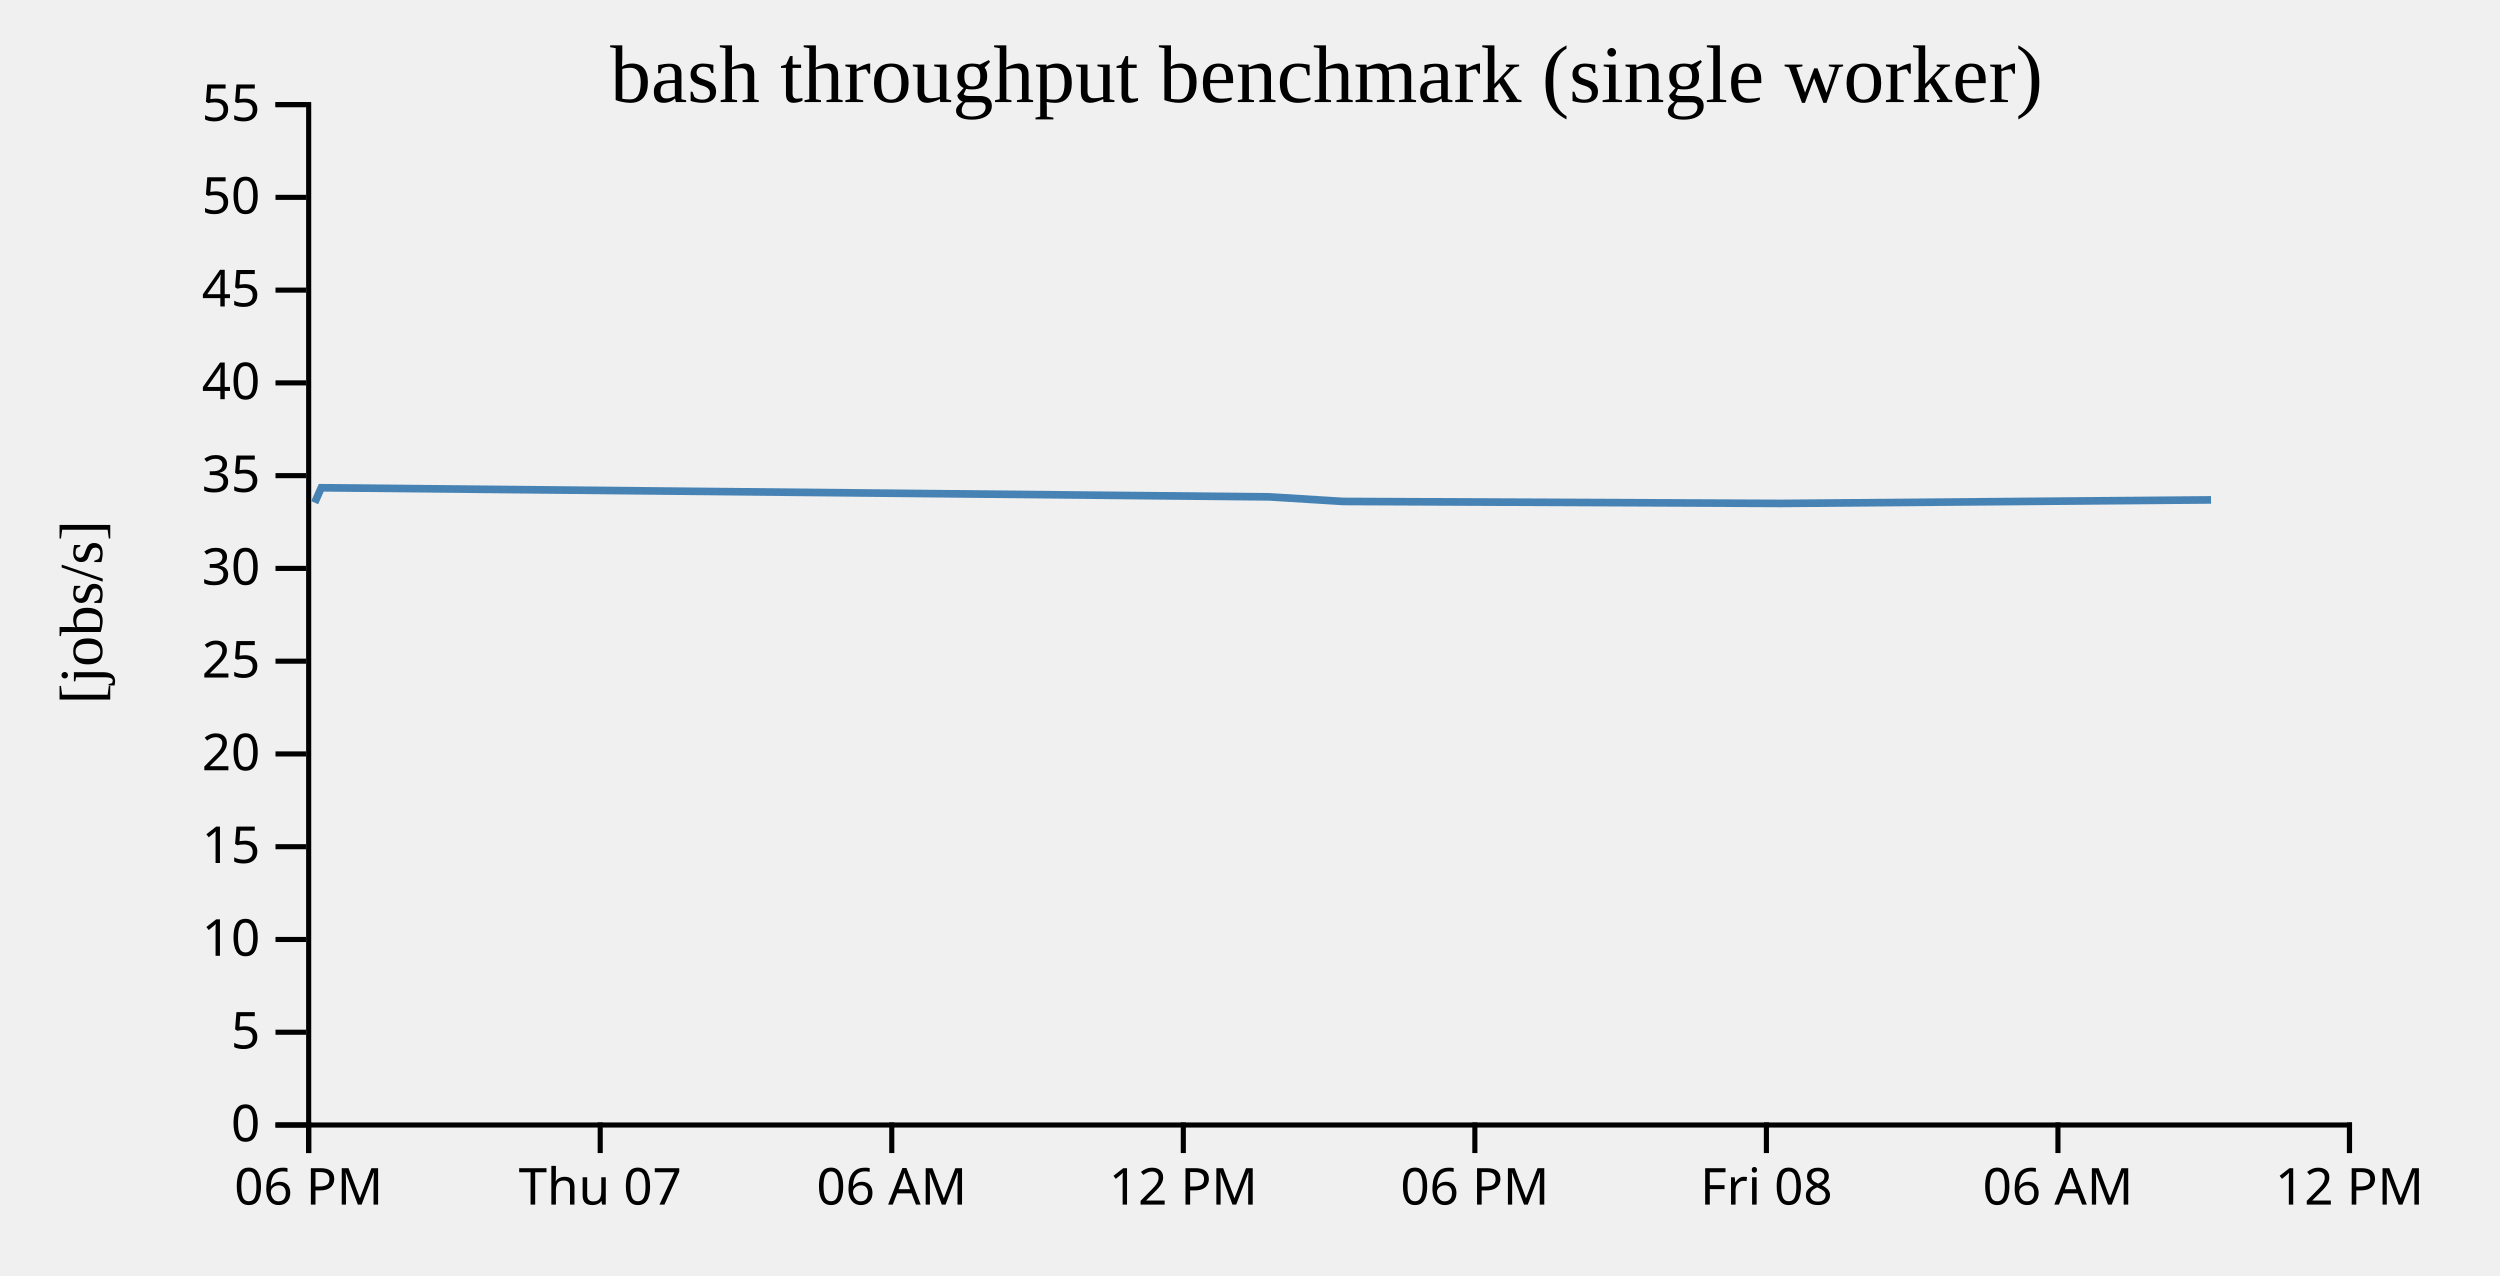
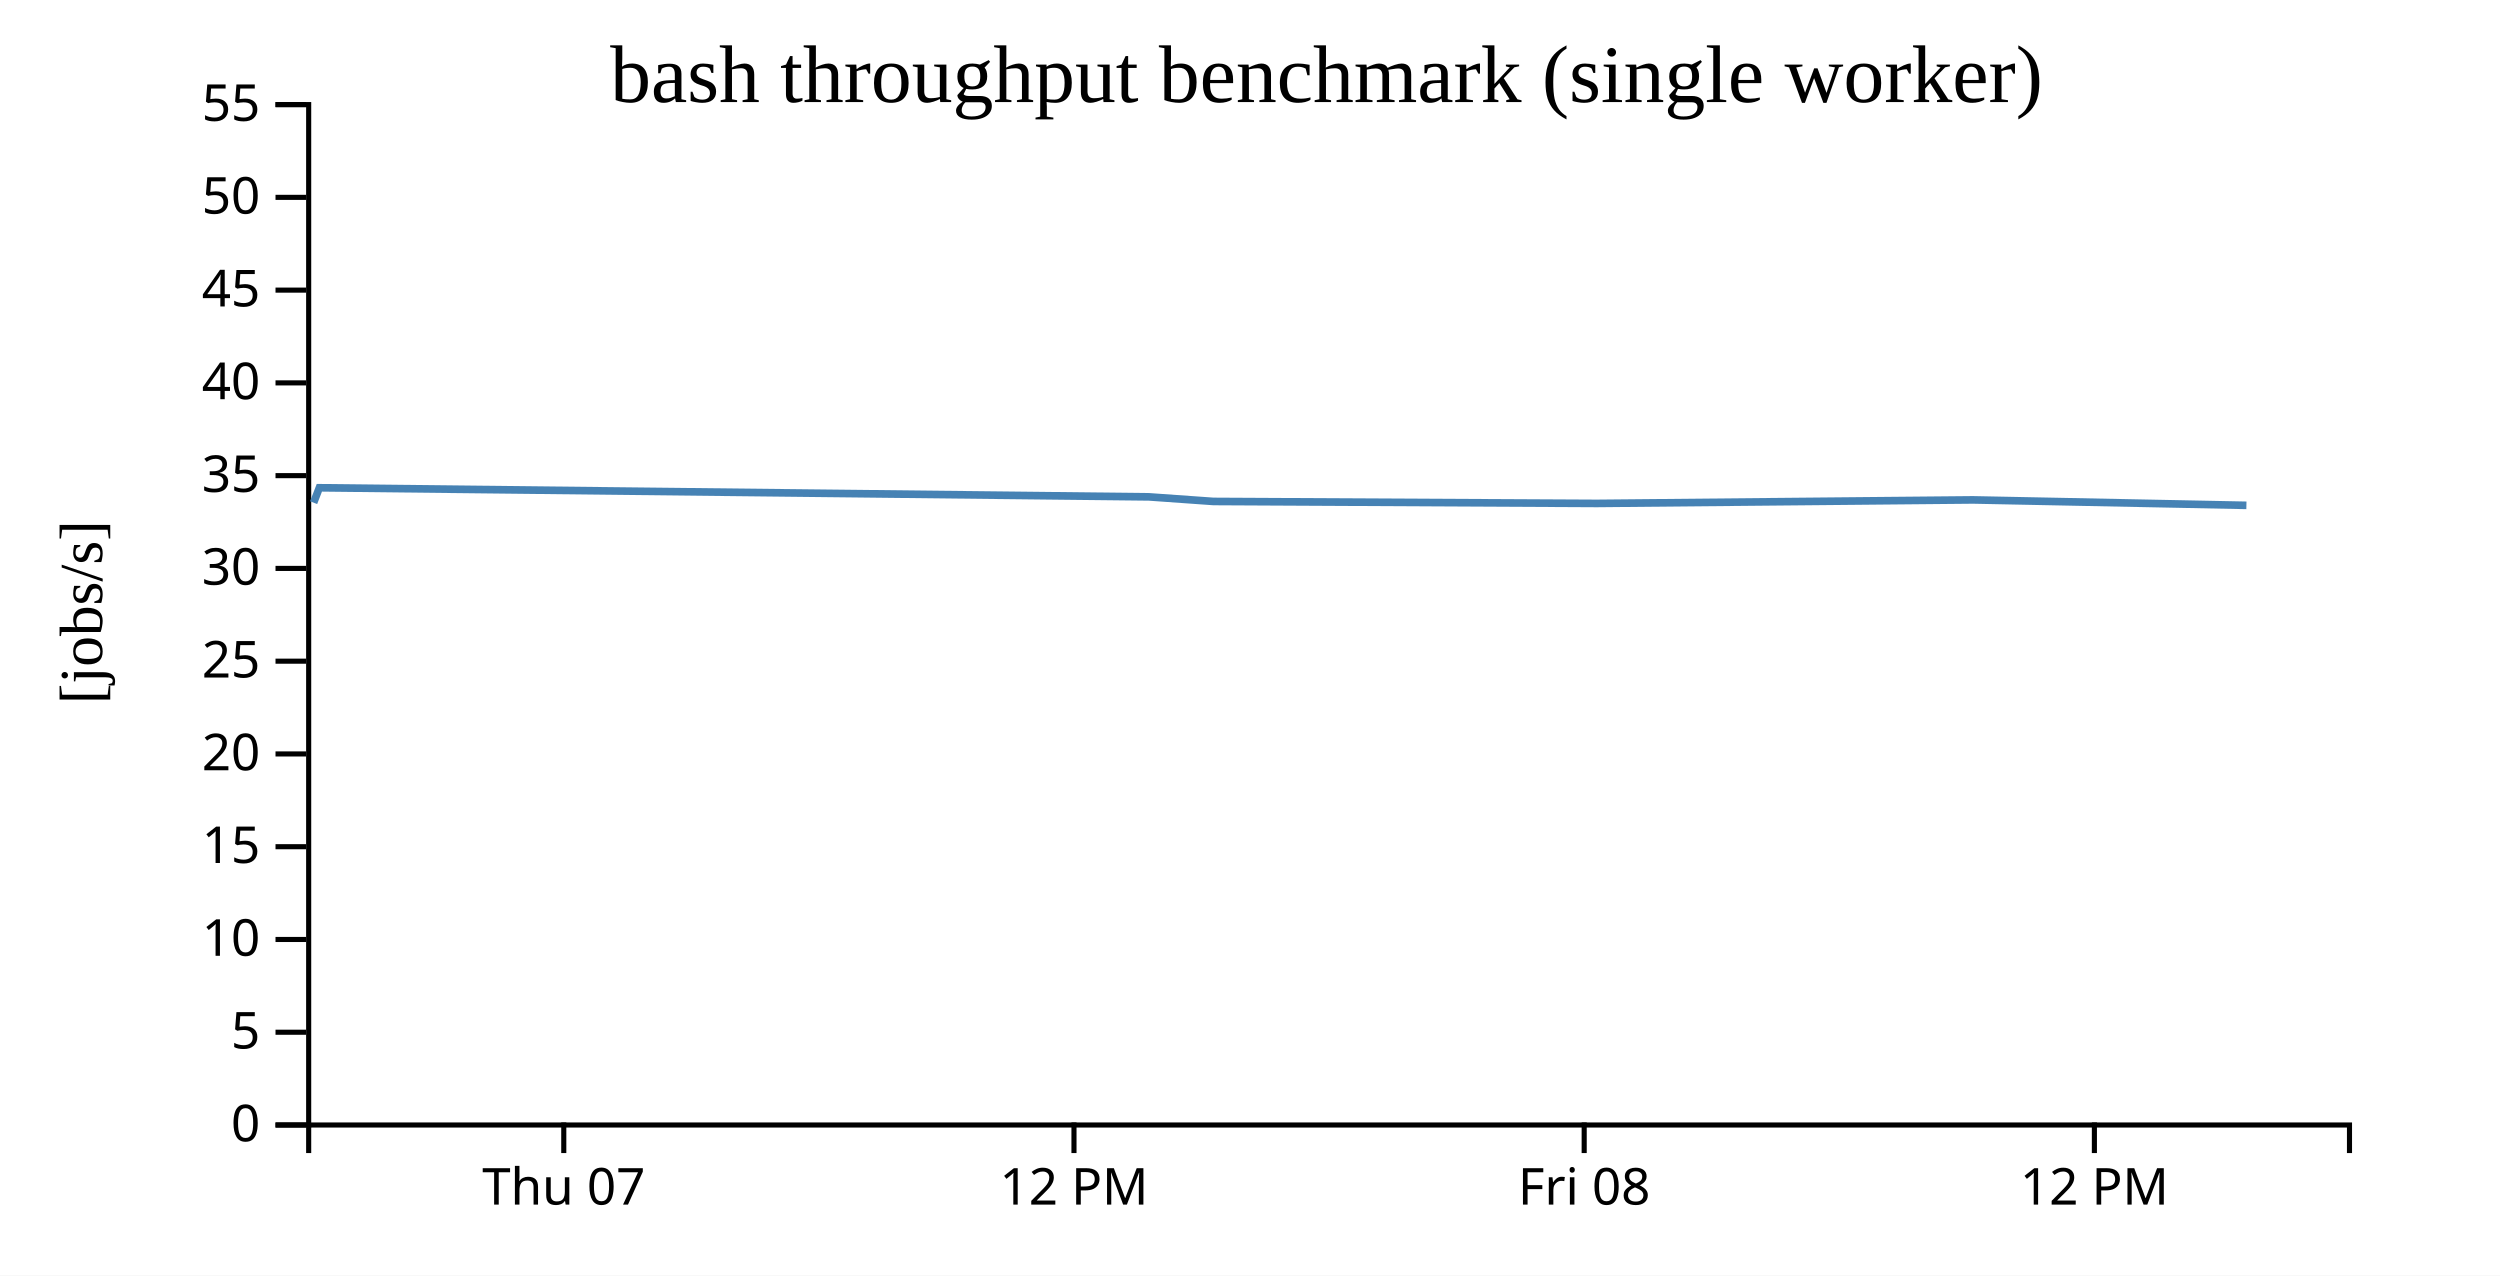
- <svg width="490" height="250">
+ <svg xmlns="http://www.w3.org/2000/svg" width="490" height="250">
+   <rect width="100%" height="100%" fill="white" />
  <g transform="translate(60,20)">
    <g transform="translate(0,200)" fill="none" font-size="10" font-family="sans-serif" text-anchor="middle">
      <path class="domain" stroke="currentColor" d="M0.5,6V0.5H400.5V6" />
-       <g class="tick" opacity="1" transform="translate(0.5,0)">
-         <line stroke="currentColor" y2="6" />
-         <text fill="currentColor" y="9" dy="0.71em">06 PM</text>
-       </g>
-       <g class="tick" opacity="1" transform="translate(57.64286,0)">
+       <g class="tick" opacity="1" transform="translate(50.5,0)">
        <line stroke="currentColor" y2="6" />
        <text fill="currentColor" y="9" dy="0.71em">Thu 07</text>
      </g>
-       <g class="tick" opacity="1" transform="translate(114.7857,0)">
-         <line stroke="currentColor" y2="6" />
-         <text fill="currentColor" y="9" dy="0.71em">06 AM</text>
-       </g>
-       <g class="tick" opacity="1" transform="translate(171.9286,0)">
+       <g class="tick" opacity="1" transform="translate(150.5,0)">
        <line stroke="currentColor" y2="6" />
        <text fill="currentColor" y="9" dy="0.71em">12 PM</text>
      </g>
-       <g class="tick" opacity="1" transform="translate(229.0714,0)">
-         <line stroke="currentColor" y2="6" />
-         <text fill="currentColor" y="9" dy="0.71em">06 PM</text>
-       </g>
-       <g class="tick" opacity="1" transform="translate(286.2143,0)">
+       <g class="tick" opacity="1" transform="translate(250.5,0)">
        <line stroke="currentColor" y2="6" />
        <text fill="currentColor" y="9" dy="0.71em">Fri 08</text>
      </g>
-       <g class="tick" opacity="1" transform="translate(343.3571,0)">
-         <line stroke="currentColor" y2="6" />
-         <text fill="currentColor" y="9" dy="0.71em">06 AM</text>
-       </g>
-       <g class="tick" opacity="1" transform="translate(400.5,0)">
+       <g class="tick" opacity="1" transform="translate(350.5,0)">
        <line stroke="currentColor" y2="6" />
        <text fill="currentColor" y="9" dy="0.71em">12 PM</text>
      </g>
    </g>
    <g fill="none" font-size="10" font-family="sans-serif" text-anchor="end">
      <path class="domain" stroke="currentColor" d="M-6,200.5H0.5V0.5H-6" />
      <g class="tick" opacity="1" transform="translate(0,200.5)">
        <line stroke="currentColor" x2="-6" />
        <text fill="currentColor" x="-9" dy="0.32em">0</text>
      </g>
      <g class="tick" opacity="1" transform="translate(0,182.3182)">
        <line stroke="currentColor" x2="-6" />
        <text fill="currentColor" x="-9" dy="0.32em">5</text>
      </g>
      <g class="tick" opacity="1" transform="translate(0,164.1364)">
        <line stroke="currentColor" x2="-6" />
        <text fill="currentColor" x="-9" dy="0.32em">10</text>
      </g>
      <g class="tick" opacity="1" transform="translate(0,145.9545)">
        <line stroke="currentColor" x2="-6" />
        <text fill="currentColor" x="-9" dy="0.32em">15</text>
      </g>
      <g class="tick" opacity="1" transform="translate(0,127.7727)">
        <line stroke="currentColor" x2="-6" />
        <text fill="currentColor" x="-9" dy="0.32em">20</text>
      </g>
      <g class="tick" opacity="1" transform="translate(0,109.5909)">
        <line stroke="currentColor" x2="-6" />
        <text fill="currentColor" x="-9" dy="0.32em">25</text>
      </g>
      <g class="tick" opacity="1" transform="translate(0,91.40909)">
        <line stroke="currentColor" x2="-6" />
        <text fill="currentColor" x="-9" dy="0.32em">30</text>
      </g>
      <g class="tick" opacity="1" transform="translate(0,73.22727)">
        <line stroke="currentColor" x2="-6" />
        <text fill="currentColor" x="-9" dy="0.32em">35</text>
      </g>
      <g class="tick" opacity="1" transform="translate(0,55.04545)">
        <line stroke="currentColor" x2="-6" />
        <text fill="currentColor" x="-9" dy="0.32em">40</text>
      </g>
      <g class="tick" opacity="1" transform="translate(0,36.86364)">
        <line stroke="currentColor" x2="-6" />
        <text fill="currentColor" x="-9" dy="0.32em">45</text>
      </g>
      <g class="tick" opacity="1" transform="translate(0,18.68182)">
        <line stroke="currentColor" x2="-6" />
        <text fill="currentColor" x="-9" dy="0.32em">50</text>
      </g>
      <g class="tick" opacity="1" transform="translate(0,0.5)">
        <line stroke="currentColor" x2="-6" />
        <text fill="currentColor" x="-9" dy="0.32em">55</text>
      </g>
    </g>
    <text text-anchor="middle" style="font-size: 12px" transform="rotate(-90)" y="-40" x="-100">[jobs/s]</text>
    <text text-anchor="middle" style="font-size: 16px" y="0" x="200">bash throughput benchmark (single worker)</text>
-     <path fill="none" stroke="steelblue" stroke-width="1.5" d="M1.676,78.525L2.965,75.602L188.806,77.386L203.251,78.283L289.115,78.671L373.361,77.98" />
+     <path fill="none" stroke="steelblue" stroke-width="1.5" d="M1.466,78.525L2.594,75.602L165.205,77.386L177.845,78.283L252.976,78.671L326.691,77.98L380.296,79.048" />
  </g>
</svg>
